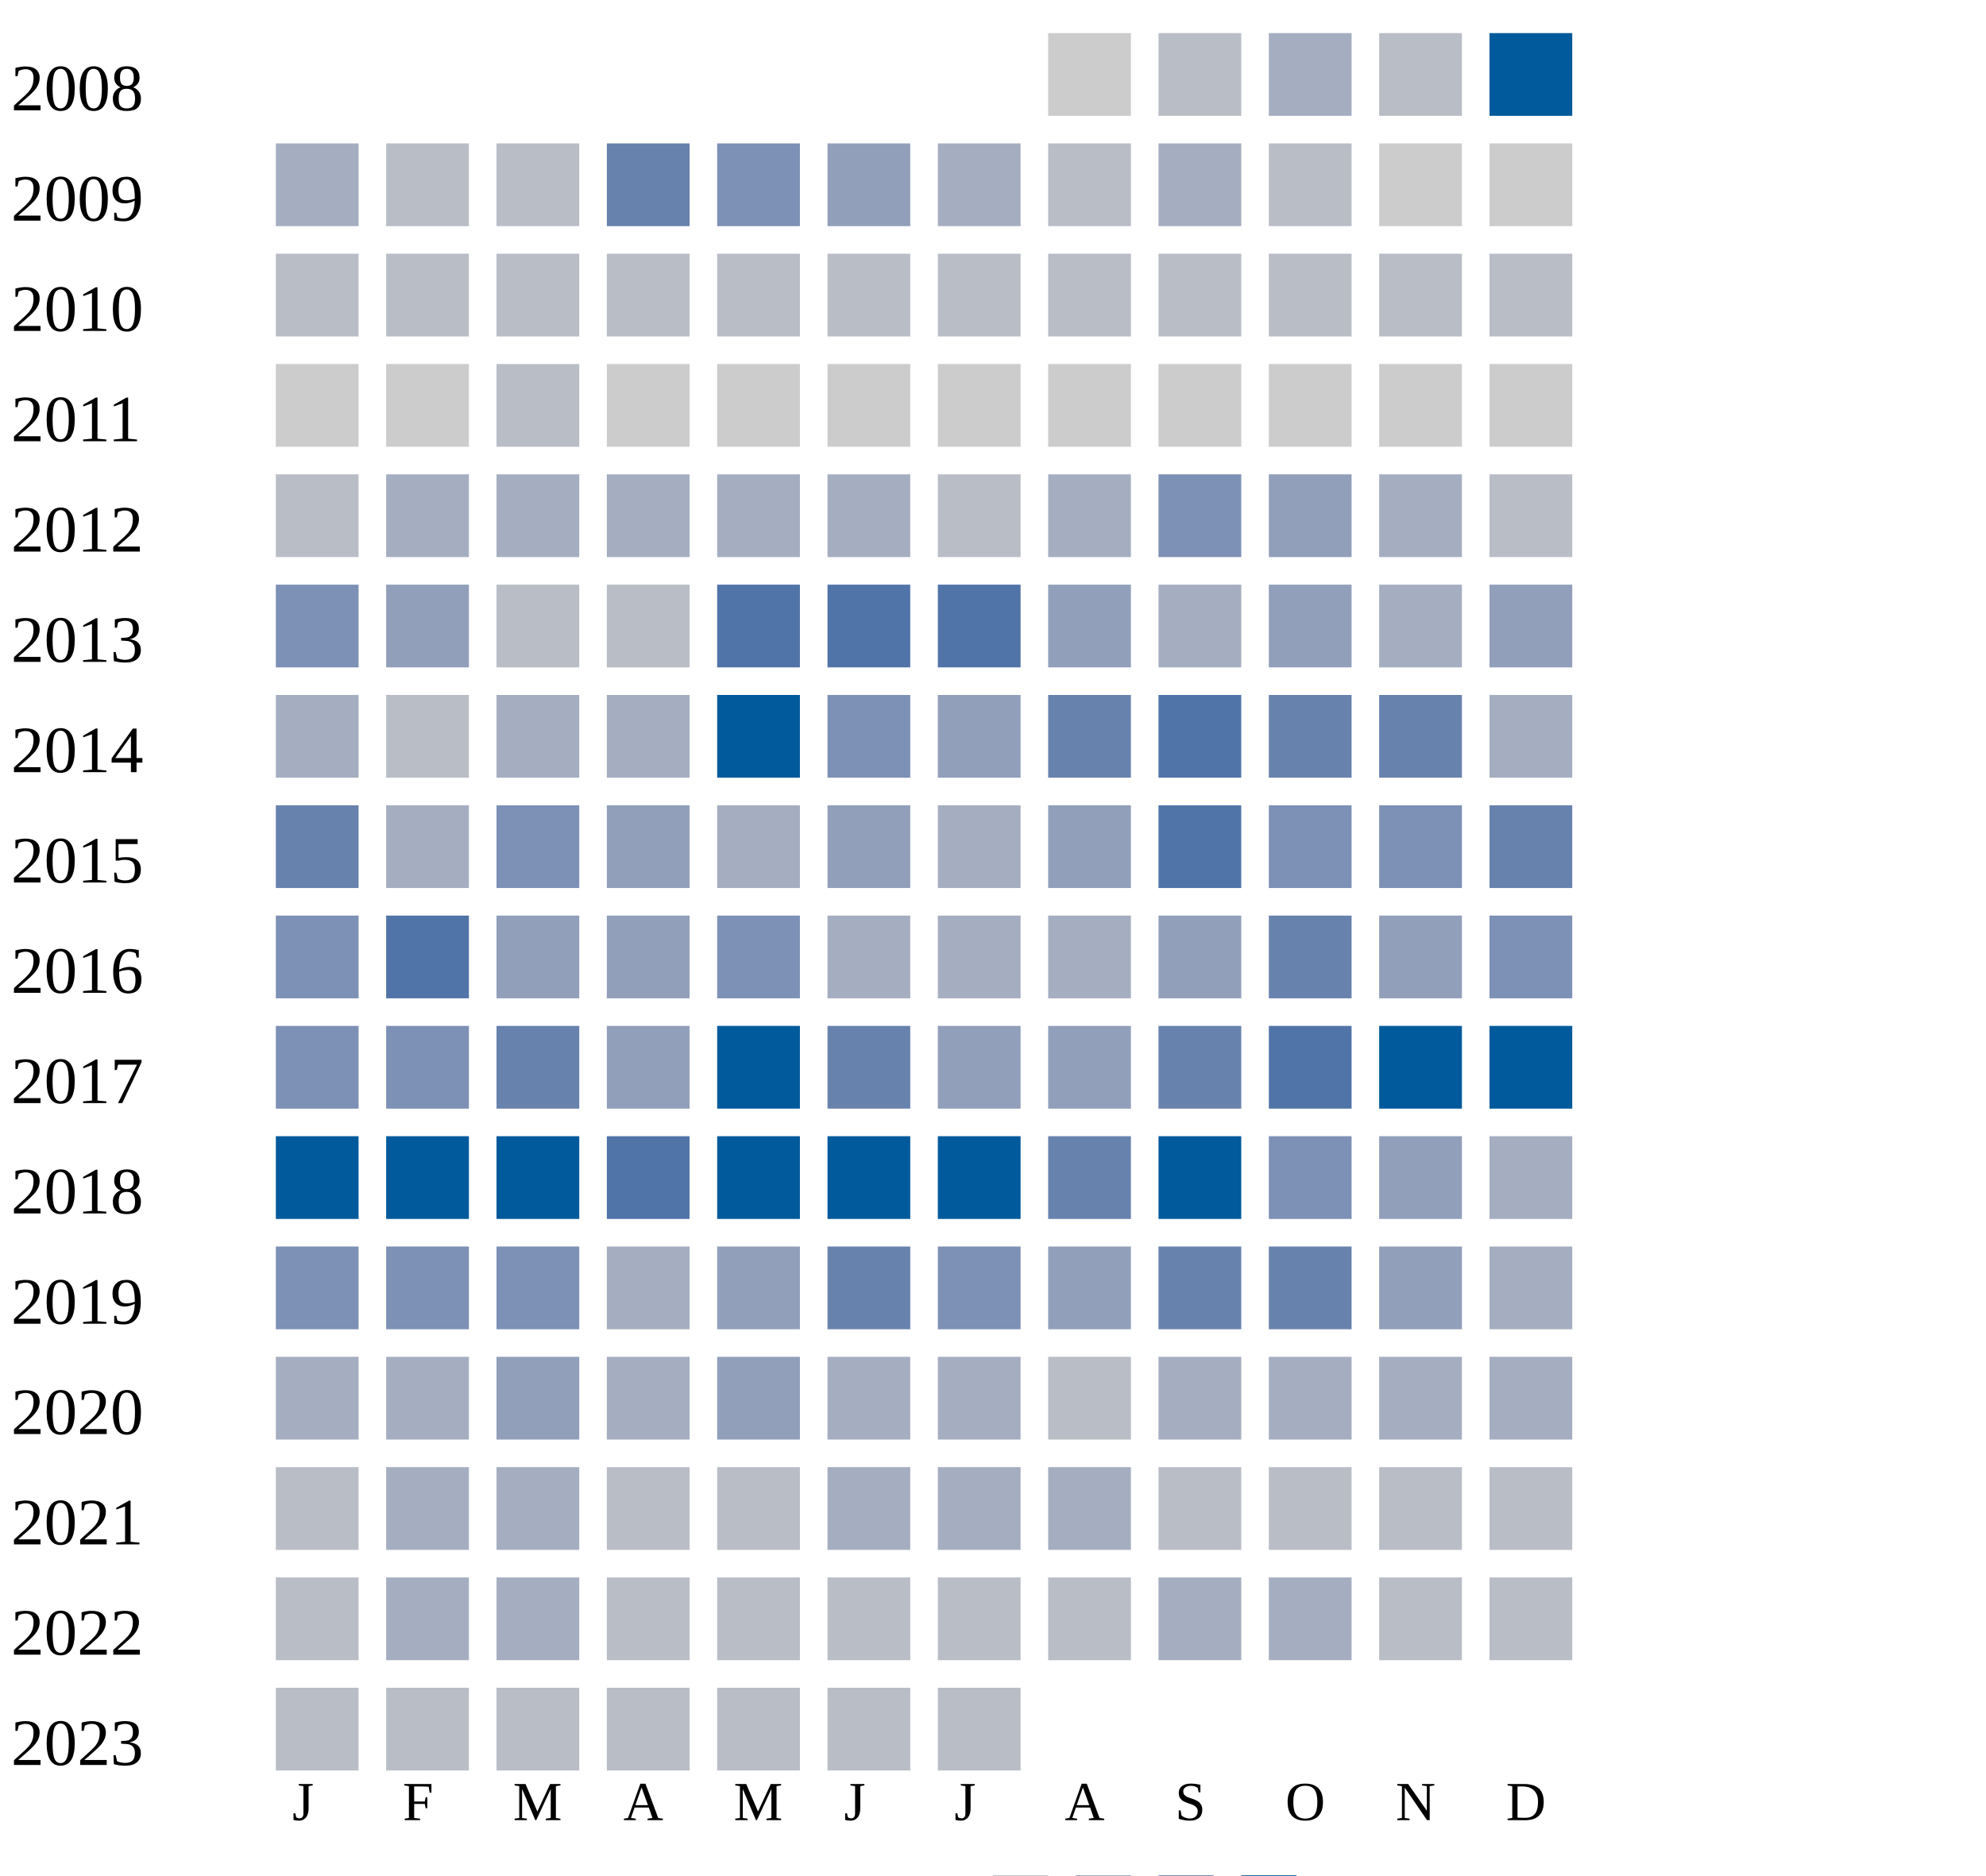
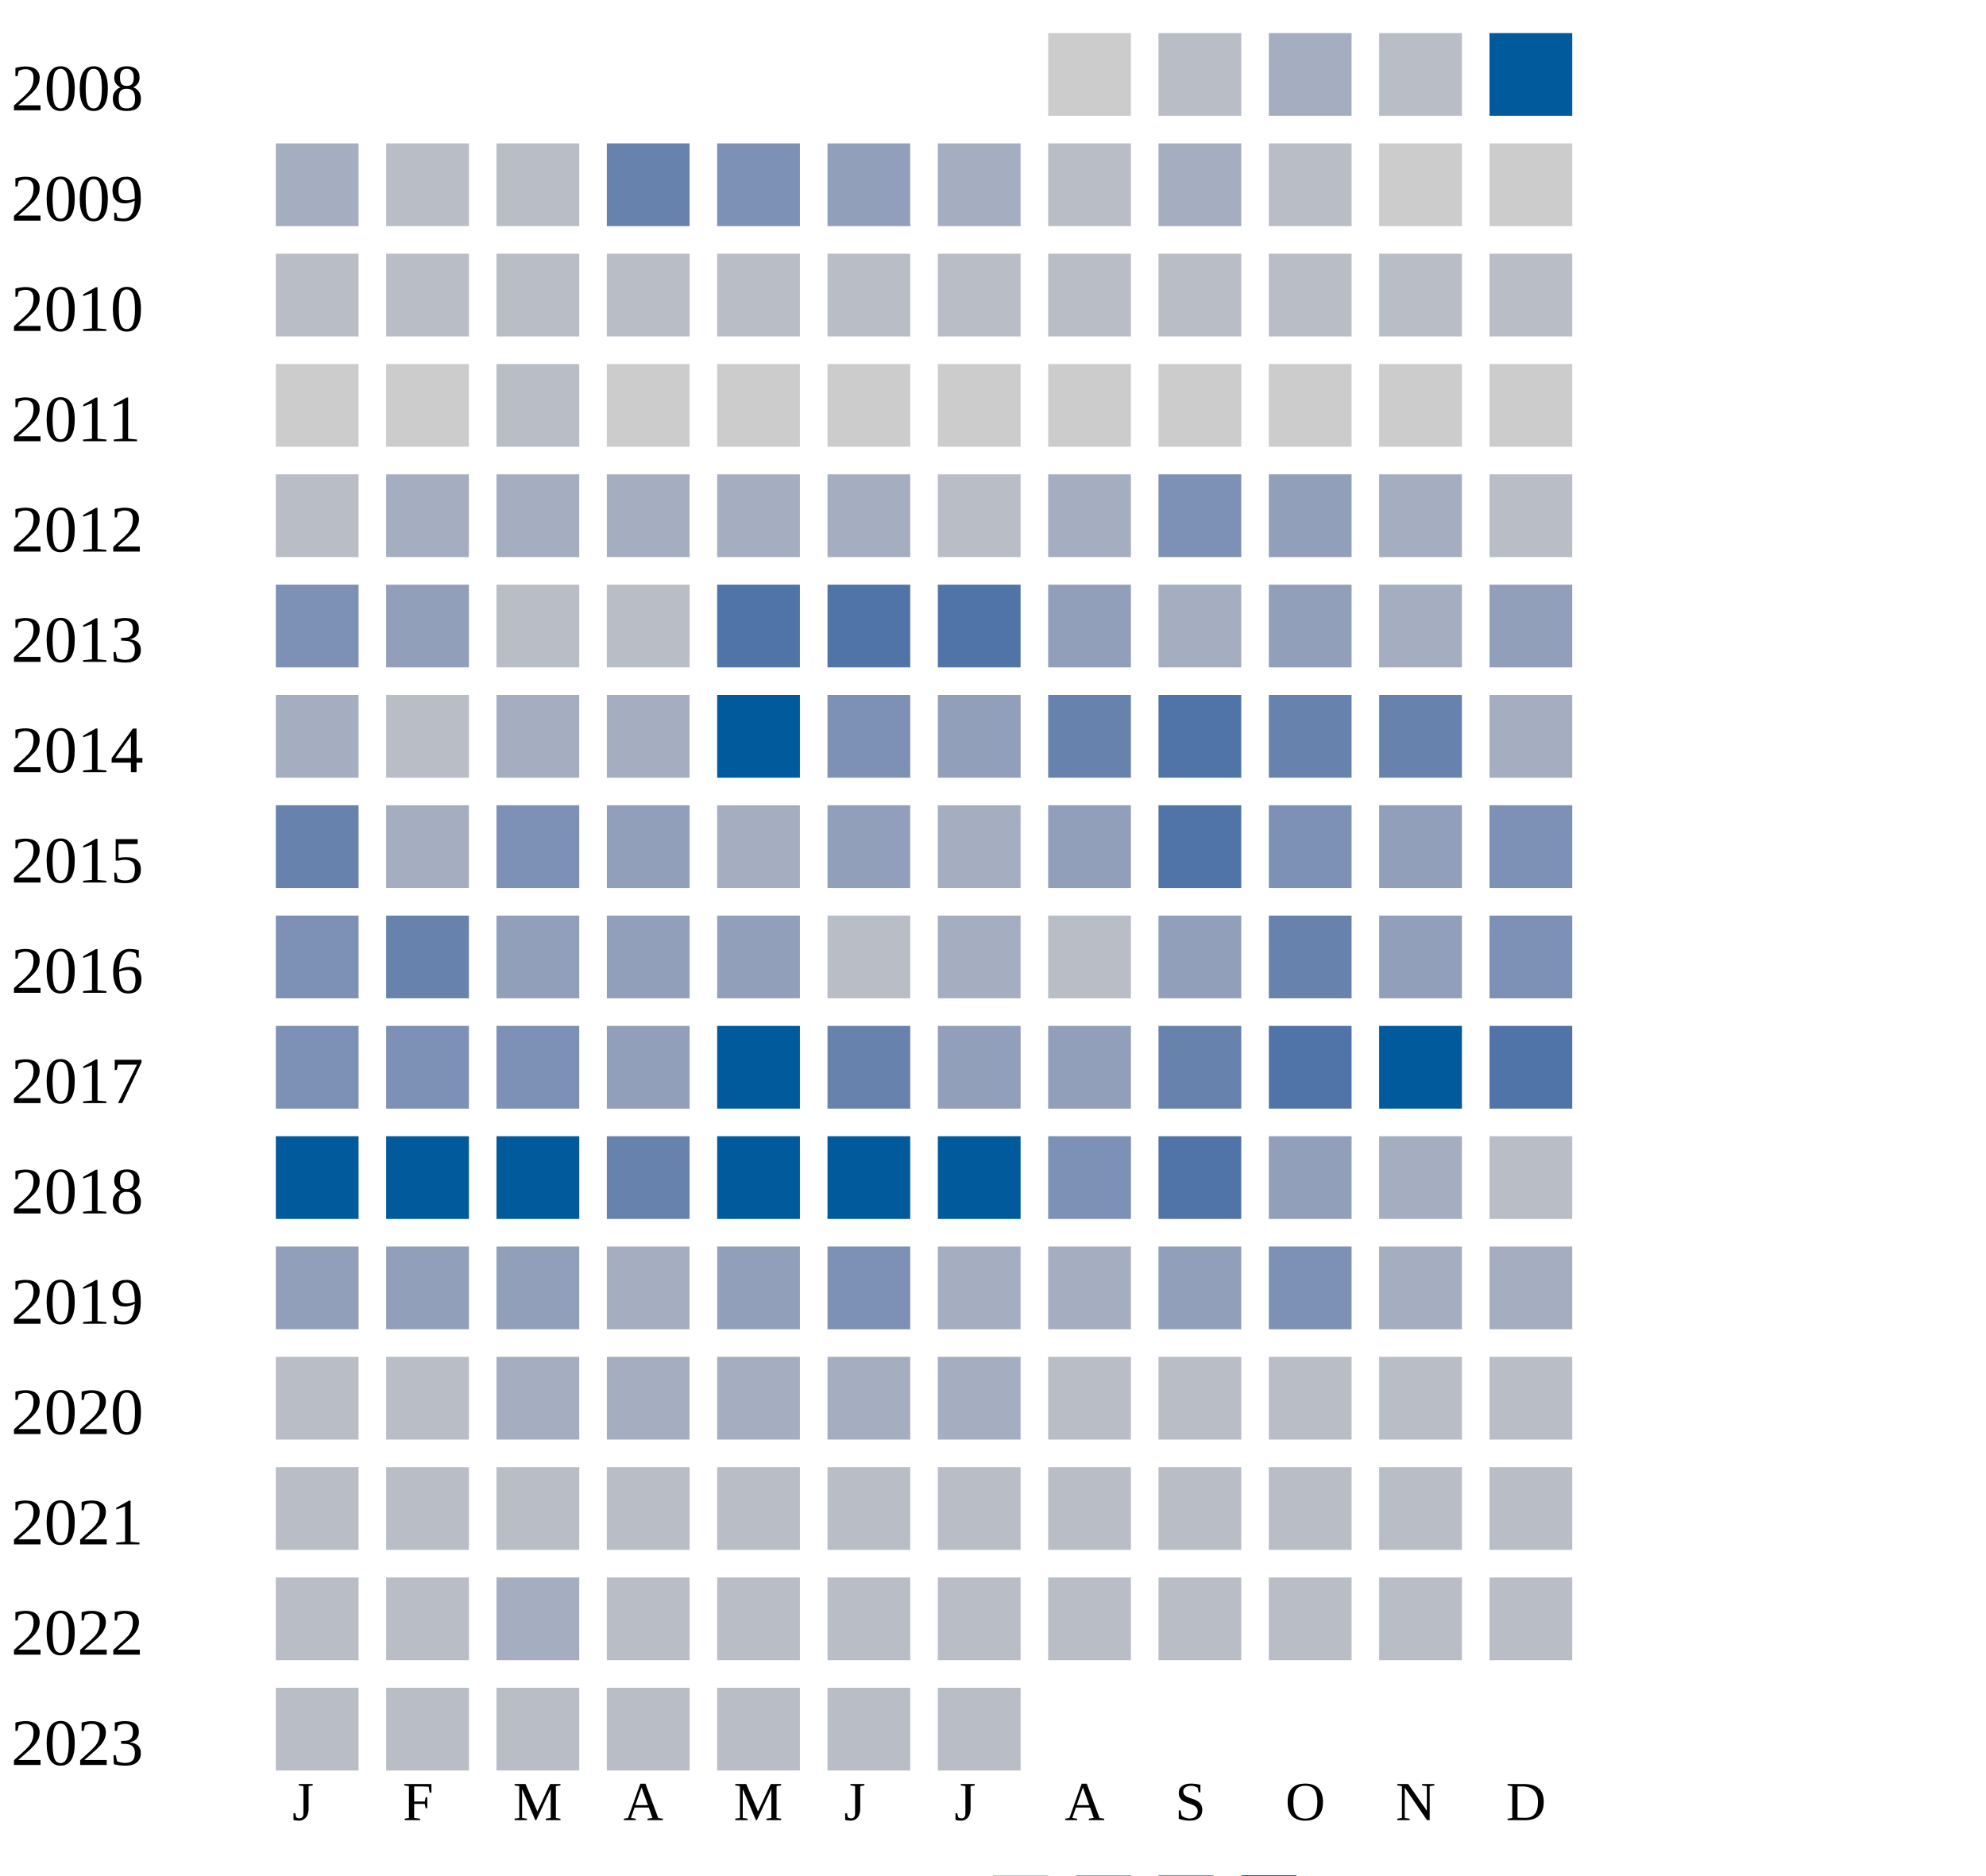
<svg xmlns="http://www.w3.org/2000/svg" width="360" height="340">
  <g transform="translate(0 0)">
    <text x="2" y="20">2008</text>
    <rect x="190" y="6" width="15" height="15" fill="#cccccc" />
    <rect x="210" y="6" width="15" height="15" fill="#b9bdc6" />
    <rect x="230" y="6" width="15" height="15" fill="#a5aec0" />
    <rect x="250" y="6" width="15" height="15" fill="#b9bdc6" />
    <rect x="270" y="6" width="15" height="15" fill="#005a9c" />
  </g>
  <g transform="translate(0 20)">
    <text x="2" y="20">2009</text>
    <rect x="50" y="6" width="15" height="15" fill="#a5aec0" />
    <rect x="70" y="6" width="15" height="15" fill="#b9bdc6" />
    <rect x="90" y="6" width="15" height="15" fill="#b9bdc6" />
    <rect x="110" y="6" width="15" height="15" fill="#6882ae" />
    <rect x="130" y="6" width="15" height="15" fill="#7d90b5" />
    <rect x="150" y="6" width="15" height="15" fill="#919fba" />
    <rect x="170" y="6" width="15" height="15" fill="#a5aec0" />
    <rect x="190" y="6" width="15" height="15" fill="#b9bdc6" />
    <rect x="210" y="6" width="15" height="15" fill="#a5aec0" />
    <rect x="230" y="6" width="15" height="15" fill="#b9bdc6" />
    <rect x="250" y="6" width="15" height="15" fill="#cccccc" />
    <rect x="270" y="6" width="15" height="15" fill="#cccccc" />
  </g>
  <g transform="translate(0 40)">
    <text x="2" y="20">2010</text>
    <rect x="50" y="6" width="15" height="15" fill="#b9bdc6" />
    <rect x="70" y="6" width="15" height="15" fill="#b9bdc6" />
    <rect x="90" y="6" width="15" height="15" fill="#b9bdc6" />
    <rect x="110" y="6" width="15" height="15" fill="#b9bdc6" />
    <rect x="130" y="6" width="15" height="15" fill="#b9bdc6" />
    <rect x="150" y="6" width="15" height="15" fill="#b9bdc6" />
    <rect x="170" y="6" width="15" height="15" fill="#b9bdc6" />
    <rect x="190" y="6" width="15" height="15" fill="#b9bdc6" />
    <rect x="210" y="6" width="15" height="15" fill="#b9bdc6" />
    <rect x="230" y="6" width="15" height="15" fill="#b9bdc6" />
    <rect x="250" y="6" width="15" height="15" fill="#b9bdc6" />
    <rect x="270" y="6" width="15" height="15" fill="#b9bdc6" />
  </g>
  <g transform="translate(0 60)">
    <text x="2" y="20">2011</text>
    <rect x="50" y="6" width="15" height="15" fill="#cccccc" />
    <rect x="70" y="6" width="15" height="15" fill="#cccccc" />
    <rect x="90" y="6" width="15" height="15" fill="#b9bdc6" />
    <rect x="110" y="6" width="15" height="15" fill="#cccccc" />
    <rect x="130" y="6" width="15" height="15" fill="#cccccc" />
    <rect x="150" y="6" width="15" height="15" fill="#cccccc" />
    <rect x="170" y="6" width="15" height="15" fill="#cccccc" />
    <rect x="190" y="6" width="15" height="15" fill="#cccccc" />
    <rect x="210" y="6" width="15" height="15" fill="#cccccc" />
    <rect x="230" y="6" width="15" height="15" fill="#cccccc" />
    <rect x="250" y="6" width="15" height="15" fill="#cccccc" />
    <rect x="270" y="6" width="15" height="15" fill="#cccccc" />
  </g>
  <g transform="translate(0 80)">
    <text x="2" y="20">2012</text>
    <rect x="50" y="6" width="15" height="15" fill="#b9bdc6" />
    <rect x="70" y="6" width="15" height="15" fill="#a5aec0" />
    <rect x="90" y="6" width="15" height="15" fill="#a5aec0" />
    <rect x="110" y="6" width="15" height="15" fill="#a5aec0" />
    <rect x="130" y="6" width="15" height="15" fill="#a5aec0" />
    <rect x="150" y="6" width="15" height="15" fill="#a5aec0" />
    <rect x="170" y="6" width="15" height="15" fill="#b9bdc6" />
    <rect x="190" y="6" width="15" height="15" fill="#a5aec0" />
    <rect x="210" y="6" width="15" height="15" fill="#7d90b5" />
    <rect x="230" y="6" width="15" height="15" fill="#919fba" />
    <rect x="250" y="6" width="15" height="15" fill="#a5aec0" />
    <rect x="270" y="6" width="15" height="15" fill="#b9bdc6" />
  </g>
  <g transform="translate(0 100)">
    <text x="2" y="20">2013</text>
    <rect x="50" y="6" width="15" height="15" fill="#7d90b5" />
    <rect x="70" y="6" width="15" height="15" fill="#919fba" />
    <rect x="90" y="6" width="15" height="15" fill="#b9bdc6" />
    <rect x="110" y="6" width="15" height="15" fill="#b9bdc6" />
    <rect x="130" y="6" width="15" height="15" fill="#5174a8" />
    <rect x="150" y="6" width="15" height="15" fill="#5174a8" />
    <rect x="170" y="6" width="15" height="15" fill="#5174a8" />
    <rect x="190" y="6" width="15" height="15" fill="#919fba" />
    <rect x="210" y="6" width="15" height="15" fill="#a5aec0" />
    <rect x="230" y="6" width="15" height="15" fill="#919fba" />
    <rect x="250" y="6" width="15" height="15" fill="#a5aec0" />
    <rect x="270" y="6" width="15" height="15" fill="#919fba" />
  </g>
  <g transform="translate(0 120)">
    <text x="2" y="20">2014</text>
    <rect x="50" y="6" width="15" height="15" fill="#a5aec0" />
    <rect x="70" y="6" width="15" height="15" fill="#b9bdc6" />
    <rect x="90" y="6" width="15" height="15" fill="#a5aec0" />
    <rect x="110" y="6" width="15" height="15" fill="#a5aec0" />
    <rect x="130" y="6" width="15" height="15" fill="#005a9c" />
    <rect x="150" y="6" width="15" height="15" fill="#7d90b5" />
    <rect x="170" y="6" width="15" height="15" fill="#919fba" />
    <rect x="190" y="6" width="15" height="15" fill="#6882ae" />
    <rect x="210" y="6" width="15" height="15" fill="#5174a8" />
    <rect x="230" y="6" width="15" height="15" fill="#6882ae" />
    <rect x="250" y="6" width="15" height="15" fill="#6882ae" />
    <rect x="270" y="6" width="15" height="15" fill="#a5aec0" />
  </g>
  <g transform="translate(0 140)">
    <text x="2" y="20">2015</text>
    <rect x="50" y="6" width="15" height="15" fill="#6882ae" />
    <rect x="70" y="6" width="15" height="15" fill="#a5aec0" />
    <rect x="90" y="6" width="15" height="15" fill="#7d90b5" />
    <rect x="110" y="6" width="15" height="15" fill="#919fba" />
    <rect x="130" y="6" width="15" height="15" fill="#a5aec0" />
    <rect x="150" y="6" width="15" height="15" fill="#919fba" />
    <rect x="170" y="6" width="15" height="15" fill="#a5aec0" />
    <rect x="190" y="6" width="15" height="15" fill="#919fba" />
    <rect x="210" y="6" width="15" height="15" fill="#5174a8" />
    <rect x="230" y="6" width="15" height="15" fill="#7d90b5" />
-     <rect x="250" y="6" width="15" height="15" fill="#7d90b5" />
-     <rect x="270" y="6" width="15" height="15" fill="#6882ae" />
+     <rect x="250" y="6" width="15" height="15" fill="#919fba" />
+     <rect x="270" y="6" width="15" height="15" fill="#7d90b5" />
  </g>
  <g transform="translate(0 160)">
    <text x="2" y="20">2016</text>
    <rect x="50" y="6" width="15" height="15" fill="#7d90b5" />
-     <rect x="70" y="6" width="15" height="15" fill="#5174a8" />
+     <rect x="70" y="6" width="15" height="15" fill="#6882ae" />
    <rect x="90" y="6" width="15" height="15" fill="#919fba" />
    <rect x="110" y="6" width="15" height="15" fill="#919fba" />
-     <rect x="130" y="6" width="15" height="15" fill="#7d90b5" />
-     <rect x="150" y="6" width="15" height="15" fill="#a5aec0" />
-     <rect x="170" y="6" width="15" height="15" fill="#a5aec0" />
-     <rect x="190" y="6" width="15" height="15" fill="#a5aec0" />
+     <rect x="130" y="6" width="15" height="15" fill="#919fba" />
+     <rect x="150" y="6" width="15" height="15" fill="#b9bdc6" />
+     <rect x="170" y="6" width="15" height="15" fill="#a5aec0" />
+     <rect x="190" y="6" width="15" height="15" fill="#b9bdc6" />
    <rect x="210" y="6" width="15" height="15" fill="#919fba" />
    <rect x="230" y="6" width="15" height="15" fill="#6882ae" />
    <rect x="250" y="6" width="15" height="15" fill="#919fba" />
    <rect x="270" y="6" width="15" height="15" fill="#7d90b5" />
  </g>
  <g transform="translate(0 180)">
    <text x="2" y="20">2017</text>
    <rect x="50" y="6" width="15" height="15" fill="#7d90b5" />
    <rect x="70" y="6" width="15" height="15" fill="#7d90b5" />
-     <rect x="90" y="6" width="15" height="15" fill="#6882ae" />
+     <rect x="90" y="6" width="15" height="15" fill="#7d90b5" />
    <rect x="110" y="6" width="15" height="15" fill="#919fba" />
    <rect x="130" y="6" width="15" height="15" fill="#005a9c" />
    <rect x="150" y="6" width="15" height="15" fill="#6882ae" />
    <rect x="170" y="6" width="15" height="15" fill="#919fba" />
    <rect x="190" y="6" width="15" height="15" fill="#919fba" />
    <rect x="210" y="6" width="15" height="15" fill="#6882ae" />
    <rect x="230" y="6" width="15" height="15" fill="#5174a8" />
    <rect x="250" y="6" width="15" height="15" fill="#005a9c" />
-     <rect x="270" y="6" width="15" height="15" fill="#005a9c" />
+     <rect x="270" y="6" width="15" height="15" fill="#5174a8" />
  </g>
  <g transform="translate(0 200)">
    <text x="2" y="20">2018</text>
    <rect x="50" y="6" width="15" height="15" fill="#005a9c" />
    <rect x="70" y="6" width="15" height="15" fill="#005a9c" />
    <rect x="90" y="6" width="15" height="15" fill="#005a9c" />
-     <rect x="110" y="6" width="15" height="15" fill="#5174a8" />
+     <rect x="110" y="6" width="15" height="15" fill="#6882ae" />
    <rect x="130" y="6" width="15" height="15" fill="#005a9c" />
    <rect x="150" y="6" width="15" height="15" fill="#005a9c" />
    <rect x="170" y="6" width="15" height="15" fill="#005a9c" />
-     <rect x="190" y="6" width="15" height="15" fill="#6882ae" />
-     <rect x="210" y="6" width="15" height="15" fill="#005a9c" />
-     <rect x="230" y="6" width="15" height="15" fill="#7d90b5" />
-     <rect x="250" y="6" width="15" height="15" fill="#919fba" />
-     <rect x="270" y="6" width="15" height="15" fill="#a5aec0" />
+     <rect x="190" y="6" width="15" height="15" fill="#7d90b5" />
+     <rect x="210" y="6" width="15" height="15" fill="#5174a8" />
+     <rect x="230" y="6" width="15" height="15" fill="#919fba" />
+     <rect x="250" y="6" width="15" height="15" fill="#a5aec0" />
+     <rect x="270" y="6" width="15" height="15" fill="#b9bdc6" />
  </g>
  <g transform="translate(0 220)">
    <text x="2" y="20">2019</text>
-     <rect x="50" y="6" width="15" height="15" fill="#7d90b5" />
-     <rect x="70" y="6" width="15" height="15" fill="#7d90b5" />
-     <rect x="90" y="6" width="15" height="15" fill="#7d90b5" />
+     <rect x="50" y="6" width="15" height="15" fill="#919fba" />
+     <rect x="70" y="6" width="15" height="15" fill="#919fba" />
+     <rect x="90" y="6" width="15" height="15" fill="#919fba" />
    <rect x="110" y="6" width="15" height="15" fill="#a5aec0" />
    <rect x="130" y="6" width="15" height="15" fill="#919fba" />
-     <rect x="150" y="6" width="15" height="15" fill="#6882ae" />
-     <rect x="170" y="6" width="15" height="15" fill="#7d90b5" />
-     <rect x="190" y="6" width="15" height="15" fill="#919fba" />
-     <rect x="210" y="6" width="15" height="15" fill="#6882ae" />
-     <rect x="230" y="6" width="15" height="15" fill="#6882ae" />
-     <rect x="250" y="6" width="15" height="15" fill="#919fba" />
+     <rect x="150" y="6" width="15" height="15" fill="#7d90b5" />
+     <rect x="170" y="6" width="15" height="15" fill="#a5aec0" />
+     <rect x="190" y="6" width="15" height="15" fill="#a5aec0" />
+     <rect x="210" y="6" width="15" height="15" fill="#919fba" />
+     <rect x="230" y="6" width="15" height="15" fill="#7d90b5" />
+     <rect x="250" y="6" width="15" height="15" fill="#a5aec0" />
    <rect x="270" y="6" width="15" height="15" fill="#a5aec0" />
  </g>
  <g transform="translate(0 240)">
    <text x="2" y="20">2020</text>
-     <rect x="50" y="6" width="15" height="15" fill="#a5aec0" />
-     <rect x="70" y="6" width="15" height="15" fill="#a5aec0" />
-     <rect x="90" y="6" width="15" height="15" fill="#919fba" />
-     <rect x="110" y="6" width="15" height="15" fill="#a5aec0" />
-     <rect x="130" y="6" width="15" height="15" fill="#919fba" />
+     <rect x="50" y="6" width="15" height="15" fill="#b9bdc6" />
+     <rect x="70" y="6" width="15" height="15" fill="#b9bdc6" />
+     <rect x="90" y="6" width="15" height="15" fill="#a5aec0" />
+     <rect x="110" y="6" width="15" height="15" fill="#a5aec0" />
+     <rect x="130" y="6" width="15" height="15" fill="#a5aec0" />
    <rect x="150" y="6" width="15" height="15" fill="#a5aec0" />
    <rect x="170" y="6" width="15" height="15" fill="#a5aec0" />
    <rect x="190" y="6" width="15" height="15" fill="#b9bdc6" />
-     <rect x="210" y="6" width="15" height="15" fill="#a5aec0" />
-     <rect x="230" y="6" width="15" height="15" fill="#a5aec0" />
-     <rect x="250" y="6" width="15" height="15" fill="#a5aec0" />
-     <rect x="270" y="6" width="15" height="15" fill="#a5aec0" />
+     <rect x="210" y="6" width="15" height="15" fill="#b9bdc6" />
+     <rect x="230" y="6" width="15" height="15" fill="#b9bdc6" />
+     <rect x="250" y="6" width="15" height="15" fill="#b9bdc6" />
+     <rect x="270" y="6" width="15" height="15" fill="#b9bdc6" />
  </g>
  <g transform="translate(0 260)">
    <text x="2" y="20">2021</text>
    <rect x="50" y="6" width="15" height="15" fill="#b9bdc6" />
-     <rect x="70" y="6" width="15" height="15" fill="#a5aec0" />
-     <rect x="90" y="6" width="15" height="15" fill="#a5aec0" />
-     <rect x="110" y="6" width="15" height="15" fill="#b9bdc6" />
-     <rect x="130" y="6" width="15" height="15" fill="#b9bdc6" />
-     <rect x="150" y="6" width="15" height="15" fill="#a5aec0" />
-     <rect x="170" y="6" width="15" height="15" fill="#a5aec0" />
-     <rect x="190" y="6" width="15" height="15" fill="#a5aec0" />
+     <rect x="70" y="6" width="15" height="15" fill="#b9bdc6" />
+     <rect x="90" y="6" width="15" height="15" fill="#b9bdc6" />
+     <rect x="110" y="6" width="15" height="15" fill="#b9bdc6" />
+     <rect x="130" y="6" width="15" height="15" fill="#b9bdc6" />
+     <rect x="150" y="6" width="15" height="15" fill="#b9bdc6" />
+     <rect x="170" y="6" width="15" height="15" fill="#b9bdc6" />
+     <rect x="190" y="6" width="15" height="15" fill="#b9bdc6" />
    <rect x="210" y="6" width="15" height="15" fill="#b9bdc6" />
    <rect x="230" y="6" width="15" height="15" fill="#b9bdc6" />
    <rect x="250" y="6" width="15" height="15" fill="#b9bdc6" />
    <rect x="270" y="6" width="15" height="15" fill="#b9bdc6" />
  </g>
  <g transform="translate(0 280)">
    <text x="2" y="20">2022</text>
    <rect x="50" y="6" width="15" height="15" fill="#b9bdc6" />
-     <rect x="70" y="6" width="15" height="15" fill="#a5aec0" />
-     <rect x="90" y="6" width="15" height="15" fill="#a5aec0" />
-     <rect x="110" y="6" width="15" height="15" fill="#b9bdc6" />
-     <rect x="130" y="6" width="15" height="15" fill="#b9bdc6" />
-     <rect x="150" y="6" width="15" height="15" fill="#b9bdc6" />
-     <rect x="170" y="6" width="15" height="15" fill="#b9bdc6" />
-     <rect x="190" y="6" width="15" height="15" fill="#b9bdc6" />
-     <rect x="210" y="6" width="15" height="15" fill="#a5aec0" />
-     <rect x="230" y="6" width="15" height="15" fill="#a5aec0" />
+     <rect x="70" y="6" width="15" height="15" fill="#b9bdc6" />
+     <rect x="90" y="6" width="15" height="15" fill="#a5aec0" />
+     <rect x="110" y="6" width="15" height="15" fill="#b9bdc6" />
+     <rect x="130" y="6" width="15" height="15" fill="#b9bdc6" />
+     <rect x="150" y="6" width="15" height="15" fill="#b9bdc6" />
+     <rect x="170" y="6" width="15" height="15" fill="#b9bdc6" />
+     <rect x="190" y="6" width="15" height="15" fill="#b9bdc6" />
+     <rect x="210" y="6" width="15" height="15" fill="#b9bdc6" />
+     <rect x="230" y="6" width="15" height="15" fill="#b9bdc6" />
    <rect x="250" y="6" width="15" height="15" fill="#b9bdc6" />
    <rect x="270" y="6" width="15" height="15" fill="#b9bdc6" />
  </g>
  <g transform="translate(0 300)">
    <text x="2" y="20">2023</text>
    <rect x="50" y="6" width="15" height="15" fill="#b9bdc6" />
    <rect x="70" y="6" width="15" height="15" fill="#b9bdc6" />
    <rect x="90" y="6" width="15" height="15" fill="#b9bdc6" />
    <rect x="110" y="6" width="15" height="15" fill="#b9bdc6" />
    <rect x="130" y="6" width="15" height="15" fill="#b9bdc6" />
    <rect x="150" y="6" width="15" height="15" fill="#b9bdc6" />
    <rect x="170" y="6" width="15" height="15" fill="#b9bdc6" />
  </g>
  <text style="font-size: 10px; text-align: center" x="53" y="330">J</text>
  <text style="font-size: 10px; text-align: center" x="73" y="330">F</text>
  <text style="font-size: 10px; text-align: center" x="93" y="330">M</text>
  <text style="font-size: 10px; text-align: center" x="113" y="330">A</text>
  <text style="font-size: 10px; text-align: center" x="133" y="330">M</text>
  <text style="font-size: 10px; text-align: center" x="153" y="330">J</text>
  <text style="font-size: 10px; text-align: center" x="173" y="330">J</text>
  <text style="font-size: 10px; text-align: center" x="193" y="330">A</text>
  <text style="font-size: 10px; text-align: center" x="213" y="330">S</text>
  <text style="font-size: 10px; text-align: center" x="233" y="330">O</text>
  <text style="font-size: 10px; text-align: center" x="253" y="330">N</text>
  <text style="font-size: 10px; text-align: center" x="273" y="330">D</text>
  <text style="font-size: 10px;" x="155" y="349">Less</text>
  <rect fill="#b9bdc6" width="10" height="10" x="180" y="340" />
  <rect fill="#919fba" width="10" height="10" x="195" y="340" />
  <rect fill="#6882ae" width="10" height="10" x="210" y="340" />
  <rect fill="#005a9c" width="10" height="10" x="225" y="340" />
  <text x="240" y="349" style="font-size: 10px;">More</text>
</svg>
